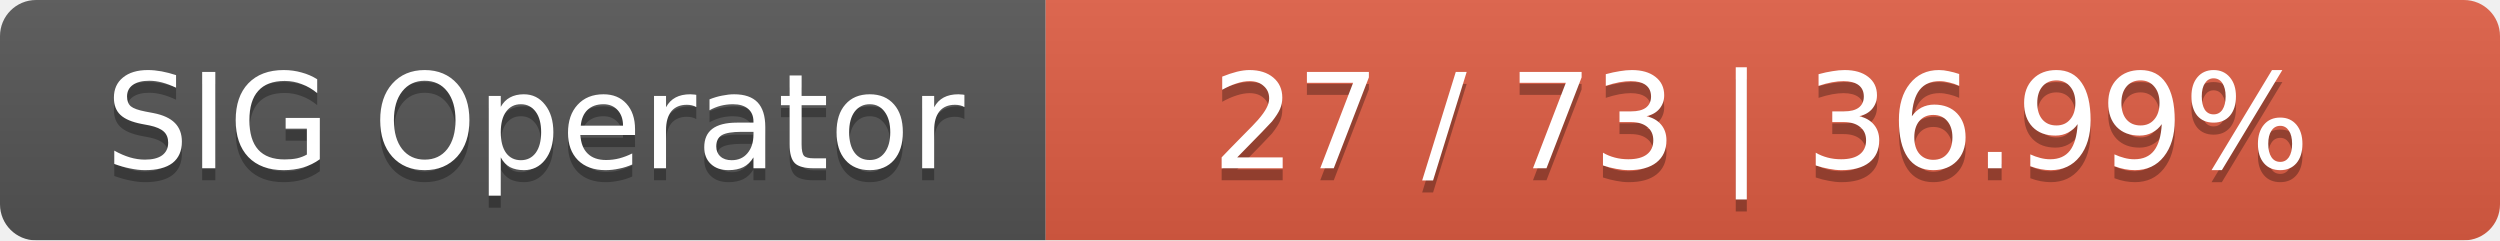
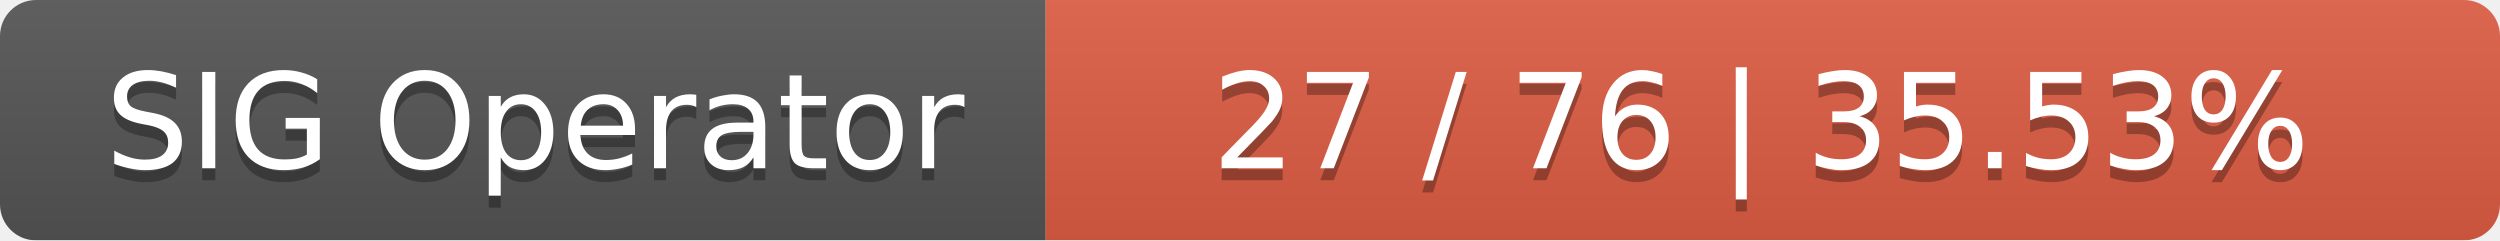
<svg xmlns="http://www.w3.org/2000/svg" width="208" height="20">
  <linearGradient id="smooth" x2="0" y2="100%">
    <stop offset="0" stop-color="#bbb" stop-opacity=".1" />
    <stop offset="1" stop-opacity=".1" />
  </linearGradient>
  <mask id="round">
    <rect width="208" height="20" rx="3" fill="#fff" />
  </mask>
  <g mask="url(#round)">
    <rect width="87" height="20" fill="#555" />
    <rect x="87" width="121" height="20" fill="#e05d44" />
    <rect width="208" height="20" fill="url(#smooth)" />
  </g>
  <g fill="#fff" text-anchor="middle" font-family="DejaVu Sans,Verdana,Geneva,sans-serif" font-size="11">
    <text x="44.5" y="15" fill="#010101" fill-opacity=".3">SIG Operator</text>
    <text x="44.5" y="14">SIG Operator</text>
-     <text x="146.5" y="15" fill="#010101" fill-opacity=".3">27 / 73    |    36.99%</text>
-     <text x="146.5" y="14">27 / 73    |    36.99%</text>
+     <text x="146.5" y="15" fill="#010101" fill-opacity=".3">27 / 76    |    35.53%</text>
+     <text x="146.5" y="14">27 / 76    |    35.53%</text>
  </g>
</svg>
